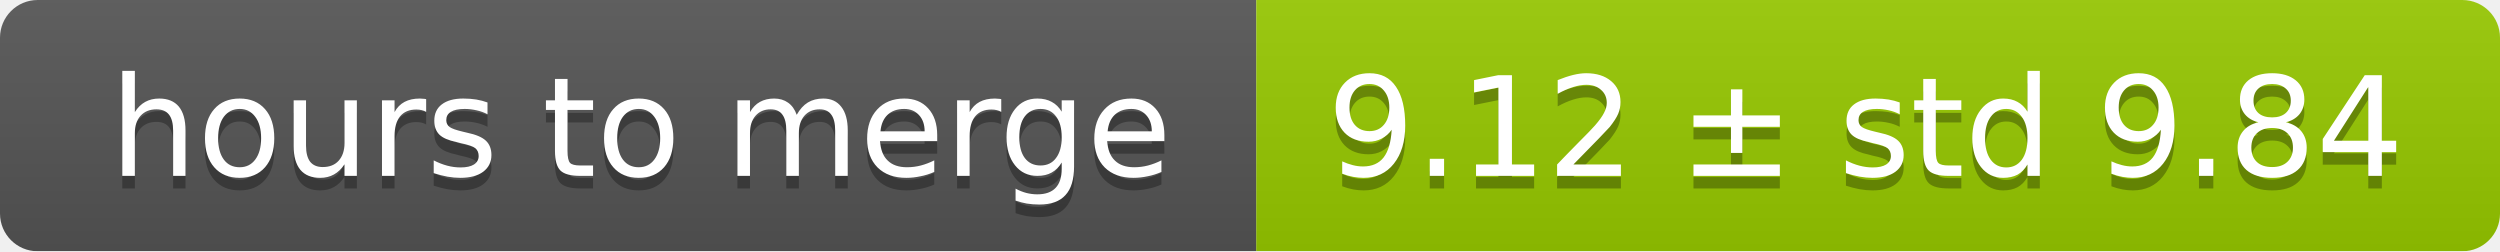
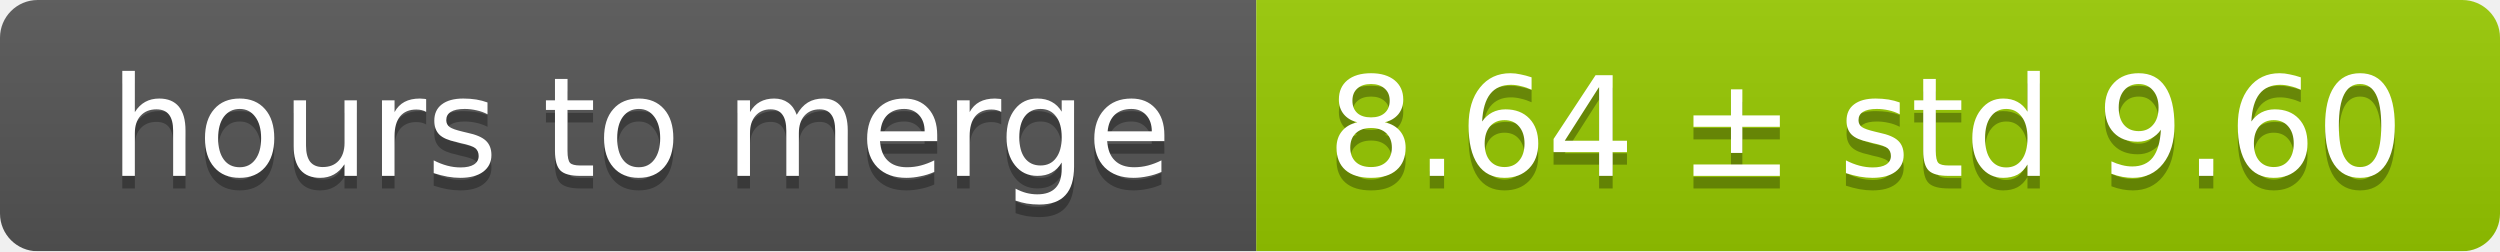
<svg xmlns="http://www.w3.org/2000/svg" width="199" height="20">
  <linearGradient id="smooth" x2="0" y2="100%">
    <stop offset="0" stop-color="#bbb" stop-opacity=".1" />
    <stop offset="1" stop-opacity=".1" />
  </linearGradient>
  <mask id="round">
    <rect width="199" height="20" rx="3" fill="#fff" />
  </mask>
  <g mask="url(#round)">
    <rect width="100" height="20" fill="#555" />
    <rect x="100" width="99" height="20" fill="#97ca00" />
    <rect width="199" height="20" fill="url(#smooth)" />
  </g>
  <g fill="#fff" text-anchor="middle" font-family="DejaVu Sans,Verdana,Geneva,sans-serif" font-size="11">
    <text x="51" y="15" fill="#010101" fill-opacity=".3">hours to merge</text>
    <text x="51" y="14">hours to merge</text>
-     <text x="148.5" y="15" fill="#010101" fill-opacity=".3">9.12 ± std 9.84</text>
-     <text x="148.5" y="14">9.12 ± std 9.84</text>
+     <text x="148.5" y="15" fill="#010101" fill-opacity=".3">8.64 ± std 9.60</text>
+     <text x="148.5" y="14">8.64 ± std 9.60</text>
  </g>
</svg>
